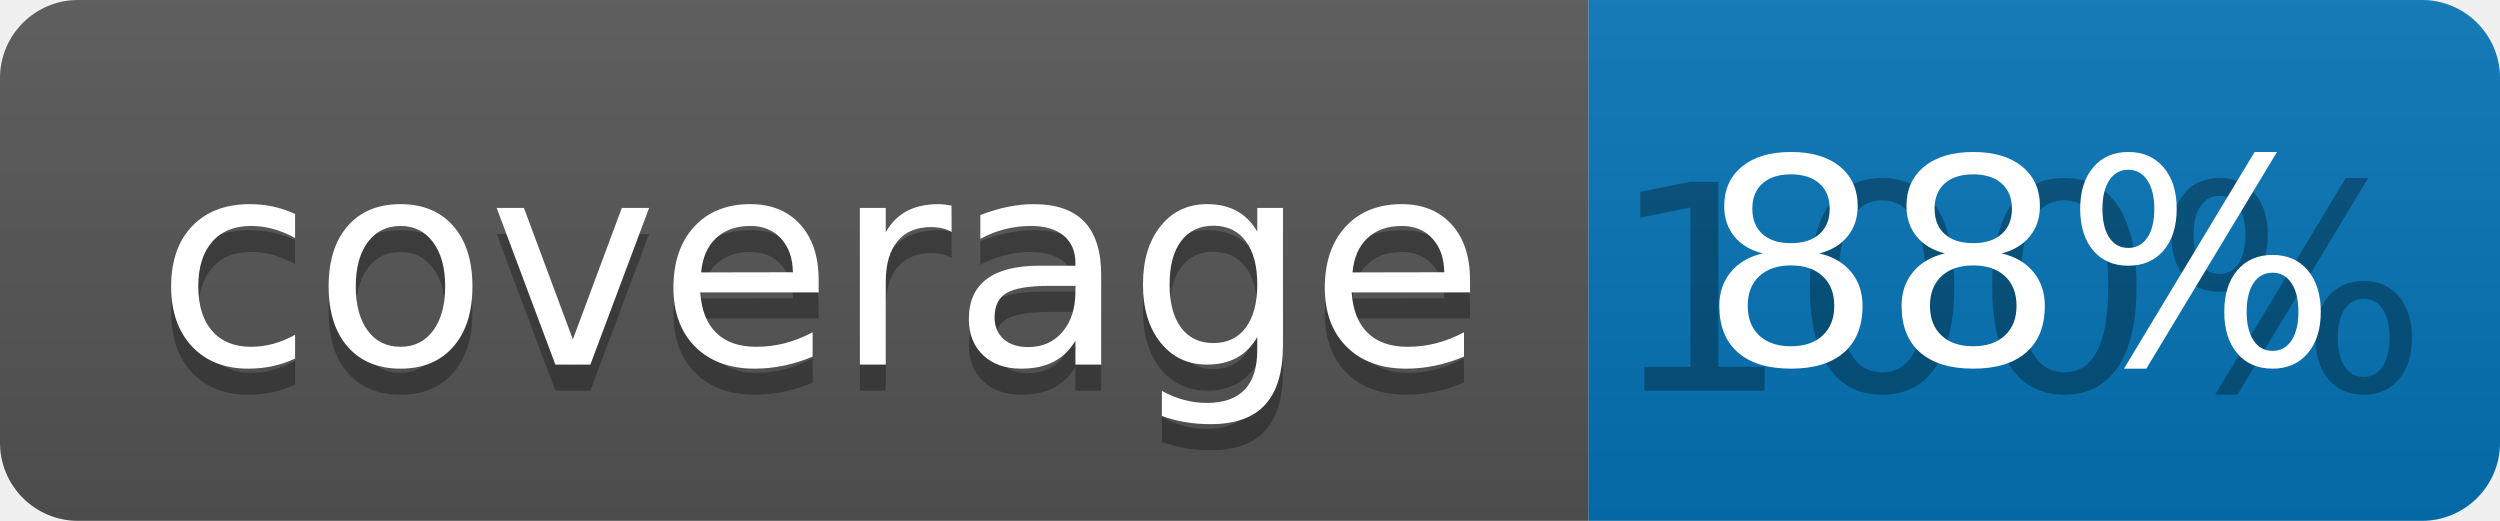
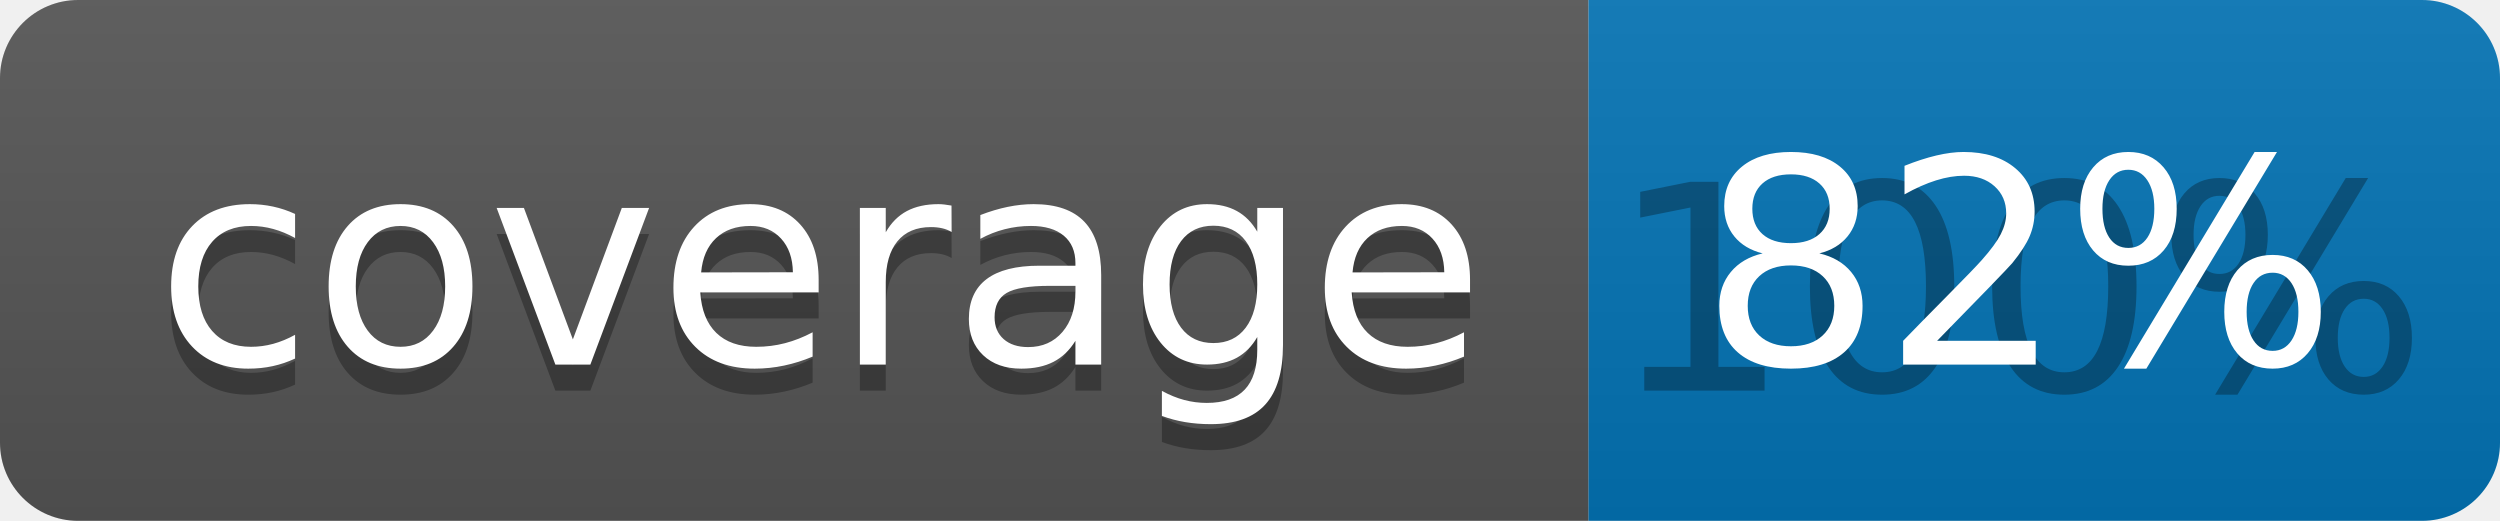
<svg xmlns="http://www.w3.org/2000/svg" width="96" height="20">
  <linearGradient id="b" x2="0" y2="100%">
    <stop offset="0" stop-color="#bbb" stop-opacity=".1" />
    <stop offset="1" stop-opacity=".1" />
  </linearGradient>
  <clipPath id="a">
    <rect width="96" height="20" rx="3" fill="#fff" />
  </clipPath>
  <g clip-path="url(#a)">
    <path fill="#555" d="M0 0h61v20H0z" />
    <path fill="#0374B5" d="M61 0h35v20H61z" />
    <path fill="url(#b)" d="M0 0h96v20H0z" />
  </g>
  <g fill="#fff" text-anchor="middle" font-family="DejaVu Sans,Verdana,Geneva,sans-serif" font-size="110">
    <text x="315" y="150" fill="#010101" fill-opacity=".3" transform="scale(.1)" textLength="510">coverage</text>
    <text x="315" y="140" transform="scale(.1)" textLength="510">coverage</text>
    <text x="775" y="150" fill="#010101" fill-opacity=".3" transform="scale(.1)" textLength="250">100%</text>
-     <text x="775" y="140" transform="scale(.1)" textLength="250">88%</text>
+     <text x="775" y="140" transform="scale(.1)" textLength="250">82%</text>
  </g>
</svg>
